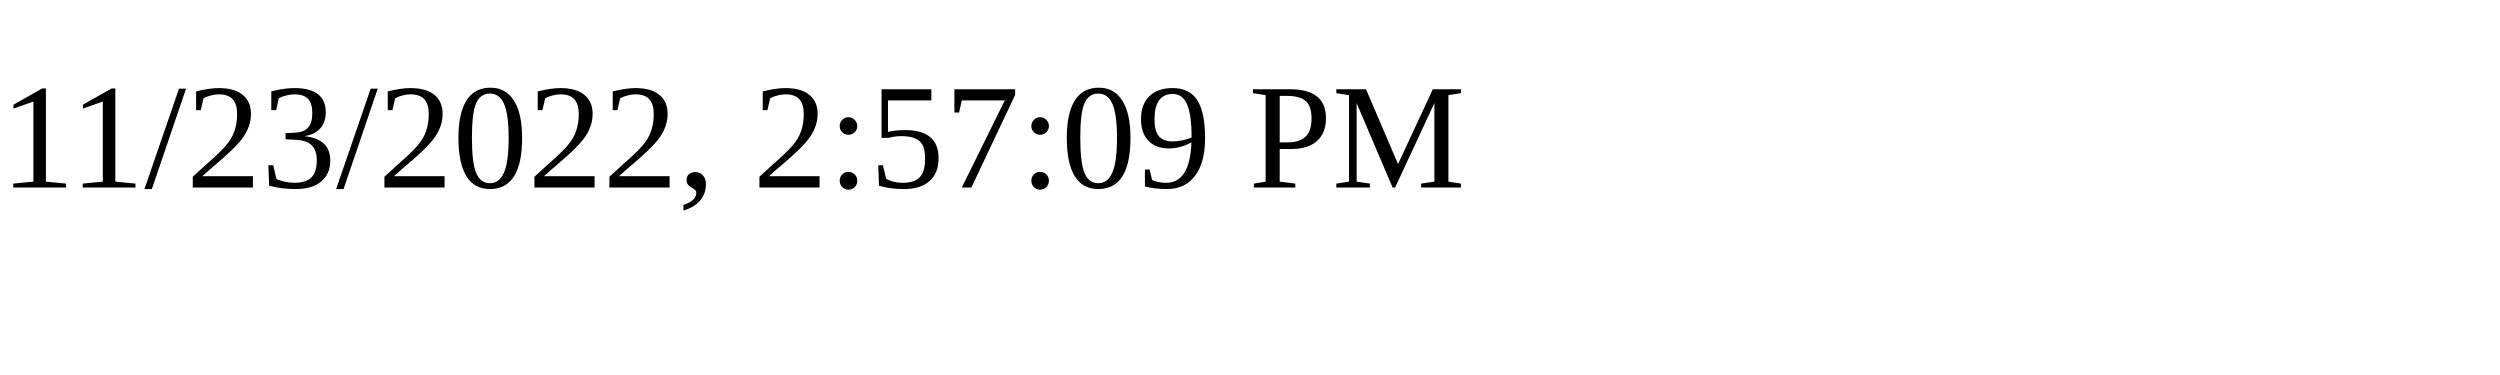
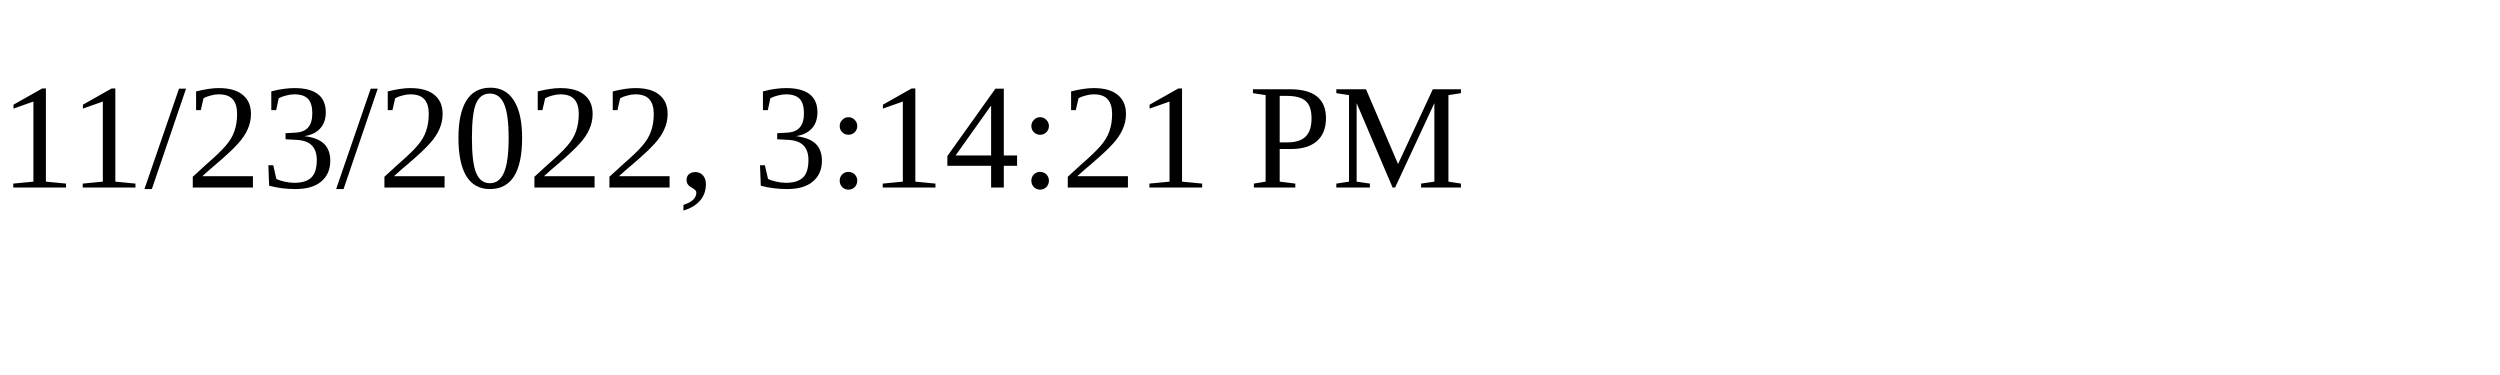
<svg xmlns="http://www.w3.org/2000/svg" height="30" width="200">
-   <text x="0" y="15">11/23/2022, 2:57:09 PM</text>
+   <text x="0" y="15">11/23/2022, 3:14:21 PM</text>
</svg>
